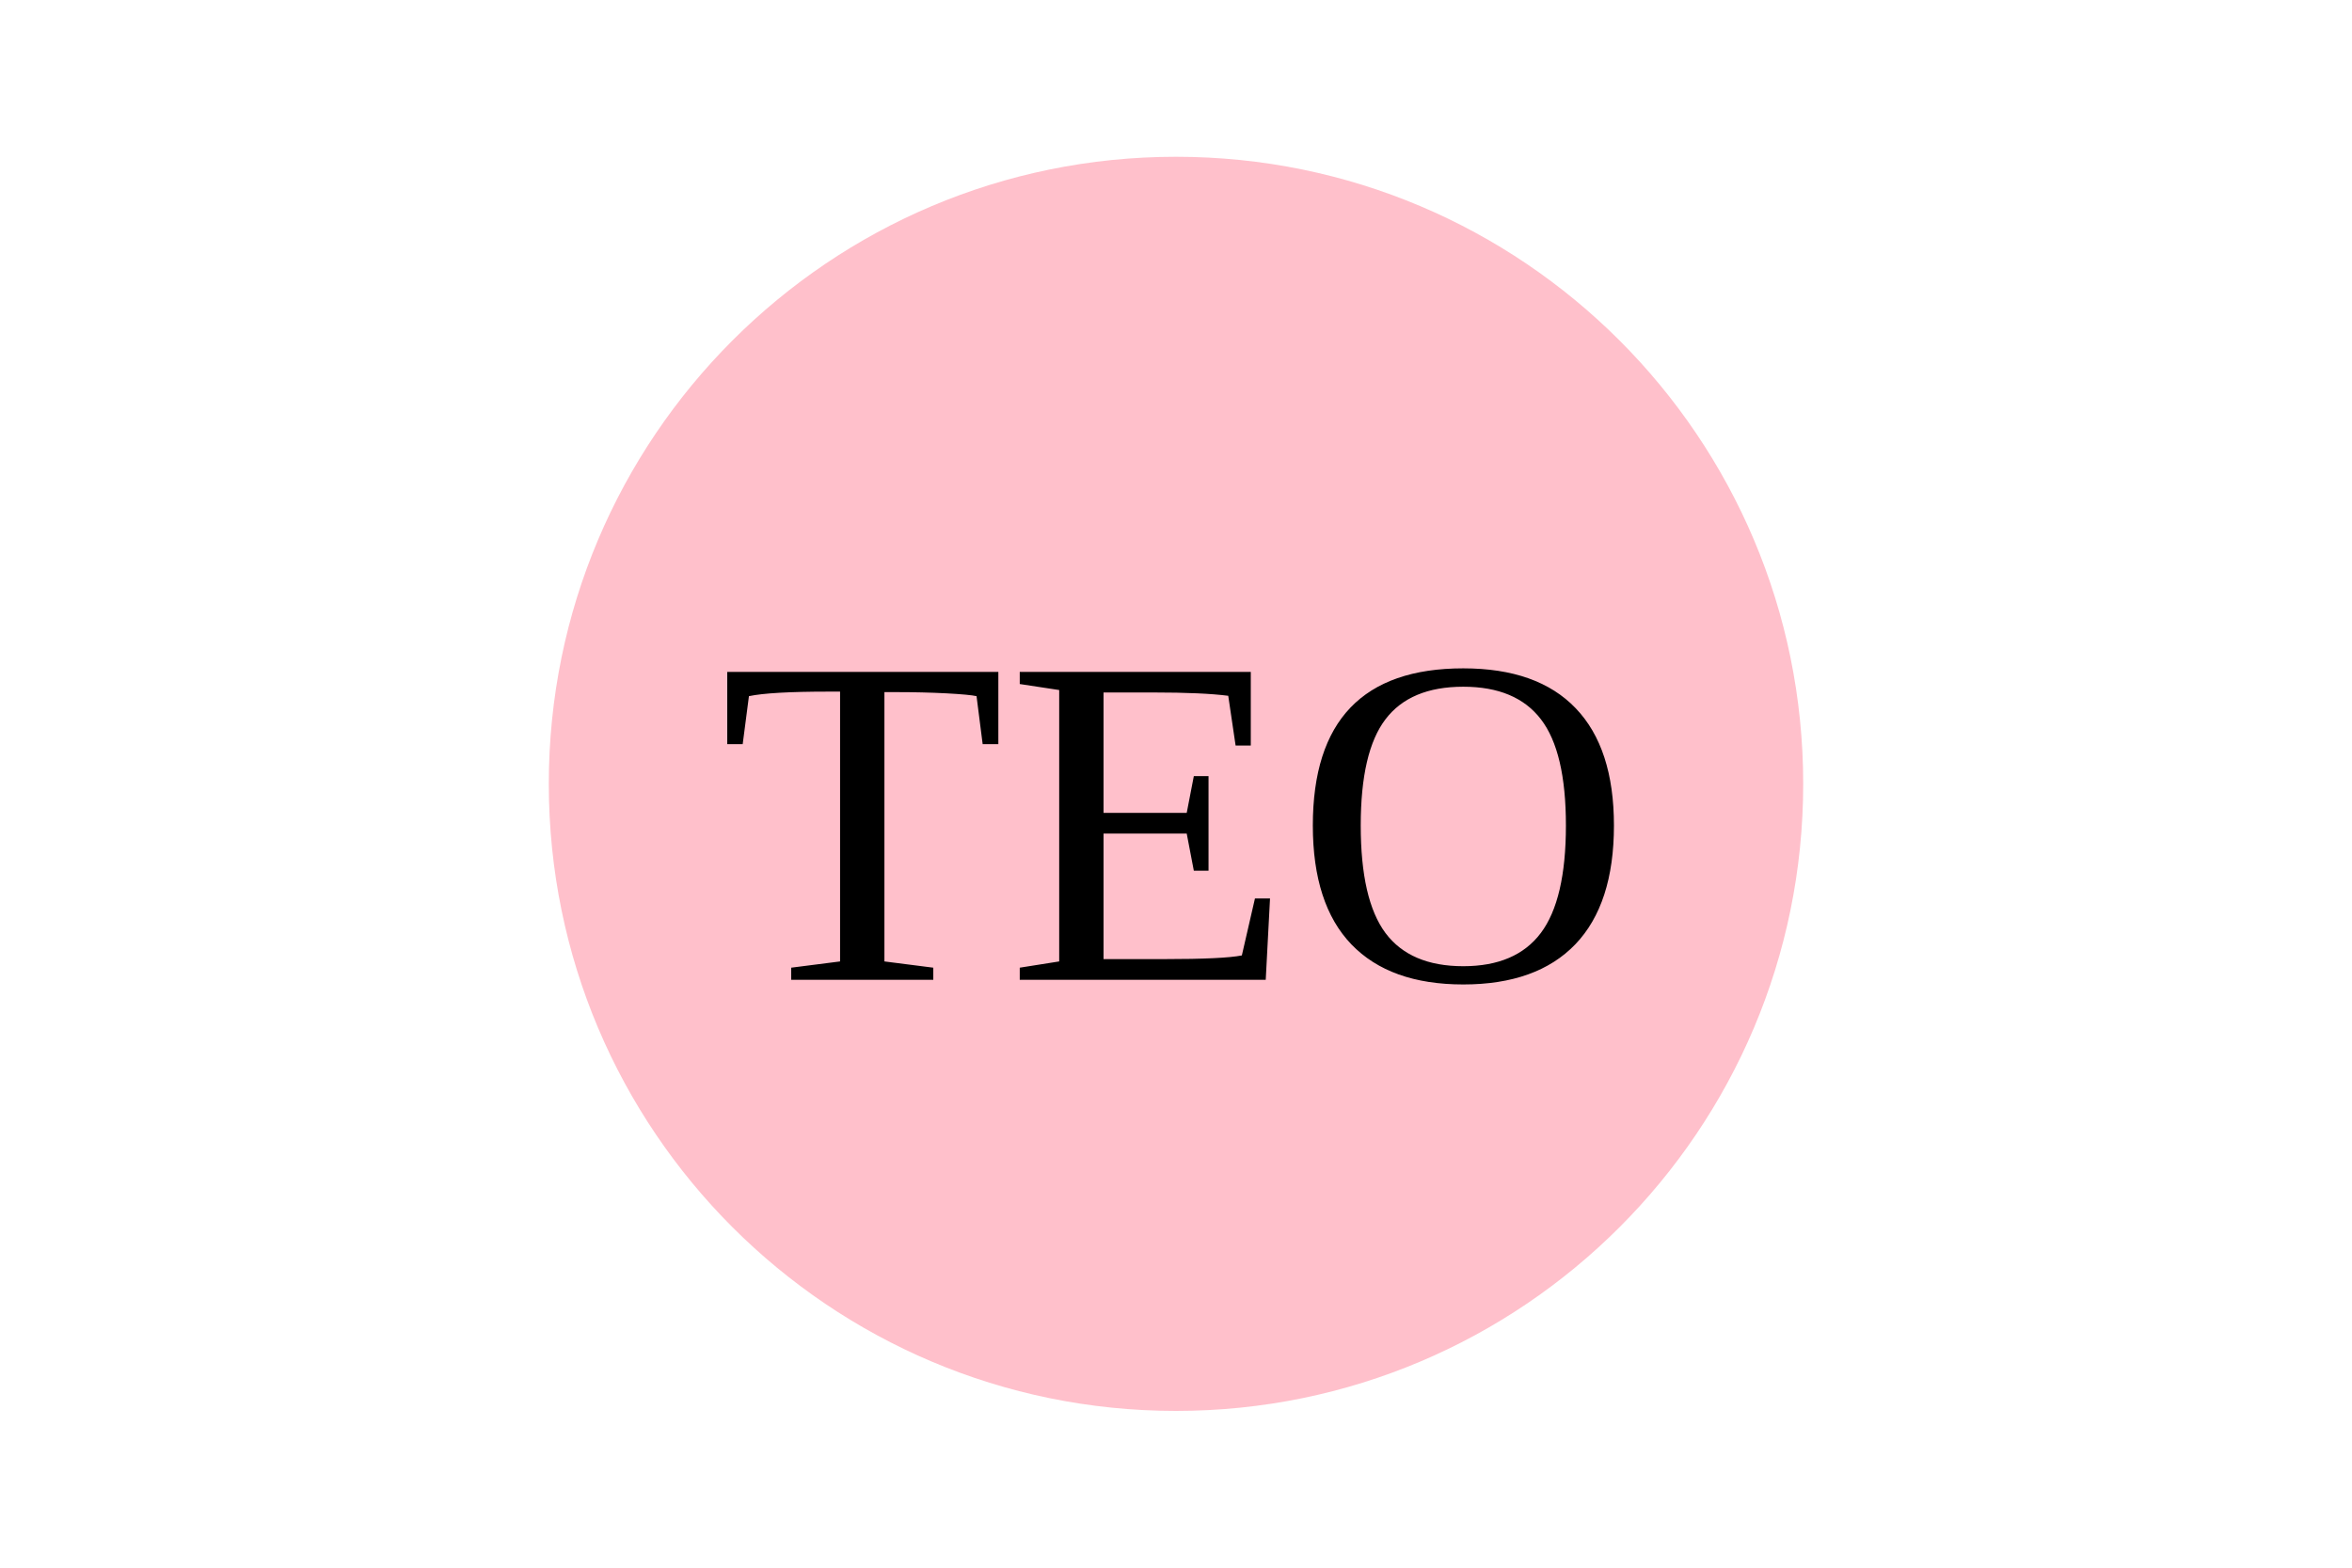
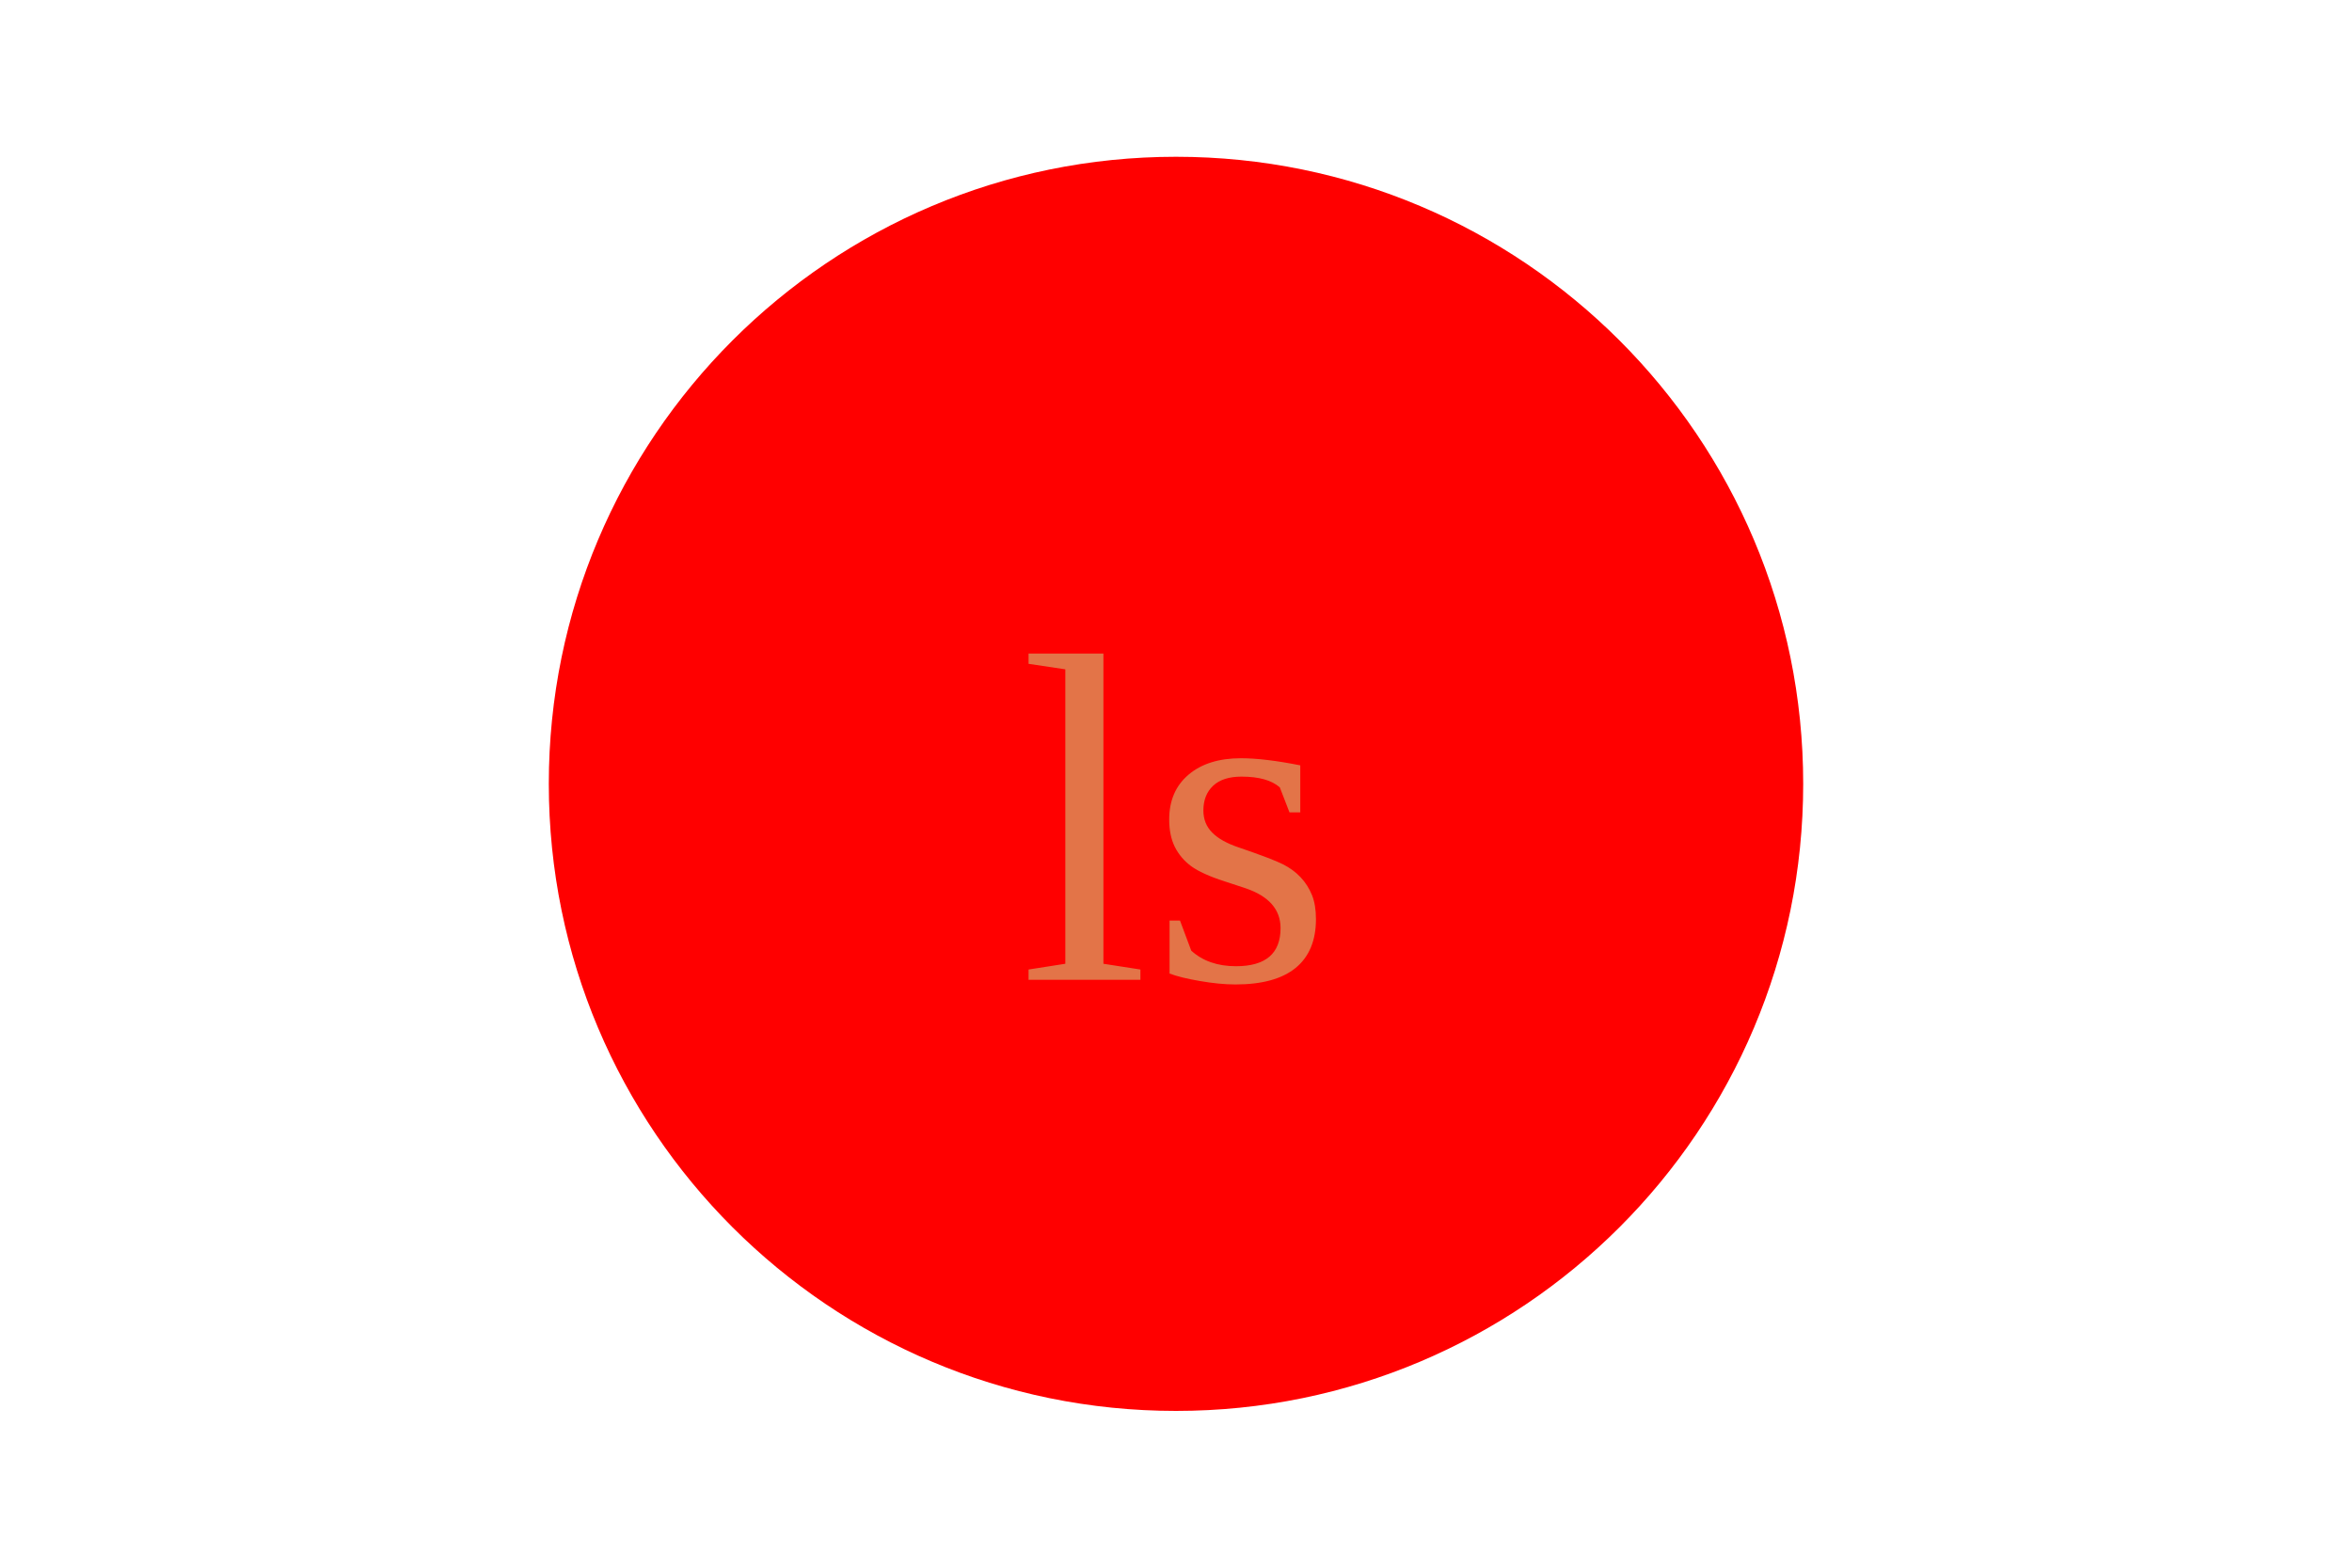
<svg version="1.1" width="300" height="200">
-   <circle cx="150" cy="100" r="80" fill="Pink" />
-   <text x="150" y="125" font-size="60" text-anchor="middle" fill="Black">TEO</text>
+   <circle cx="150" cy="100" r="80" fill="red" />
+   <text x="150" y="125" font-size="60" text-anchor="middle" fill="#E37448">ls</text>
</svg>
